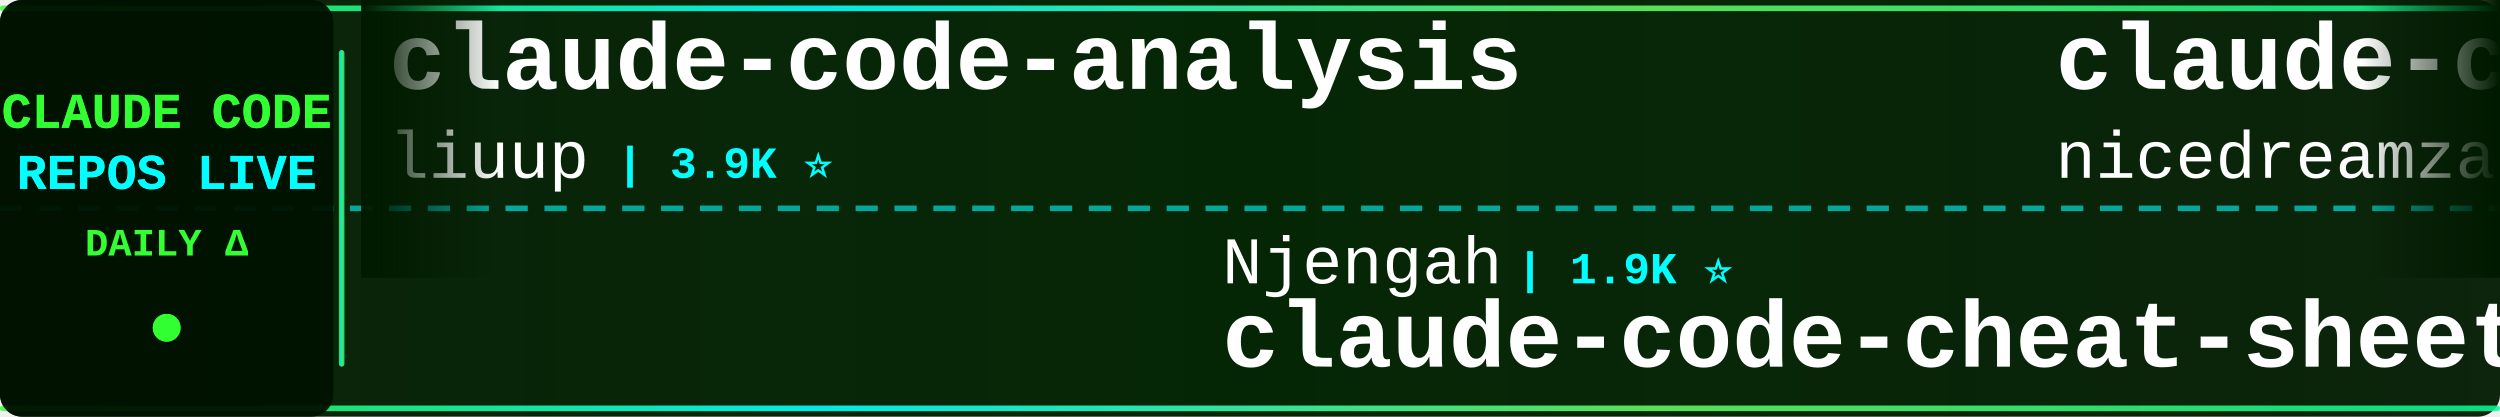
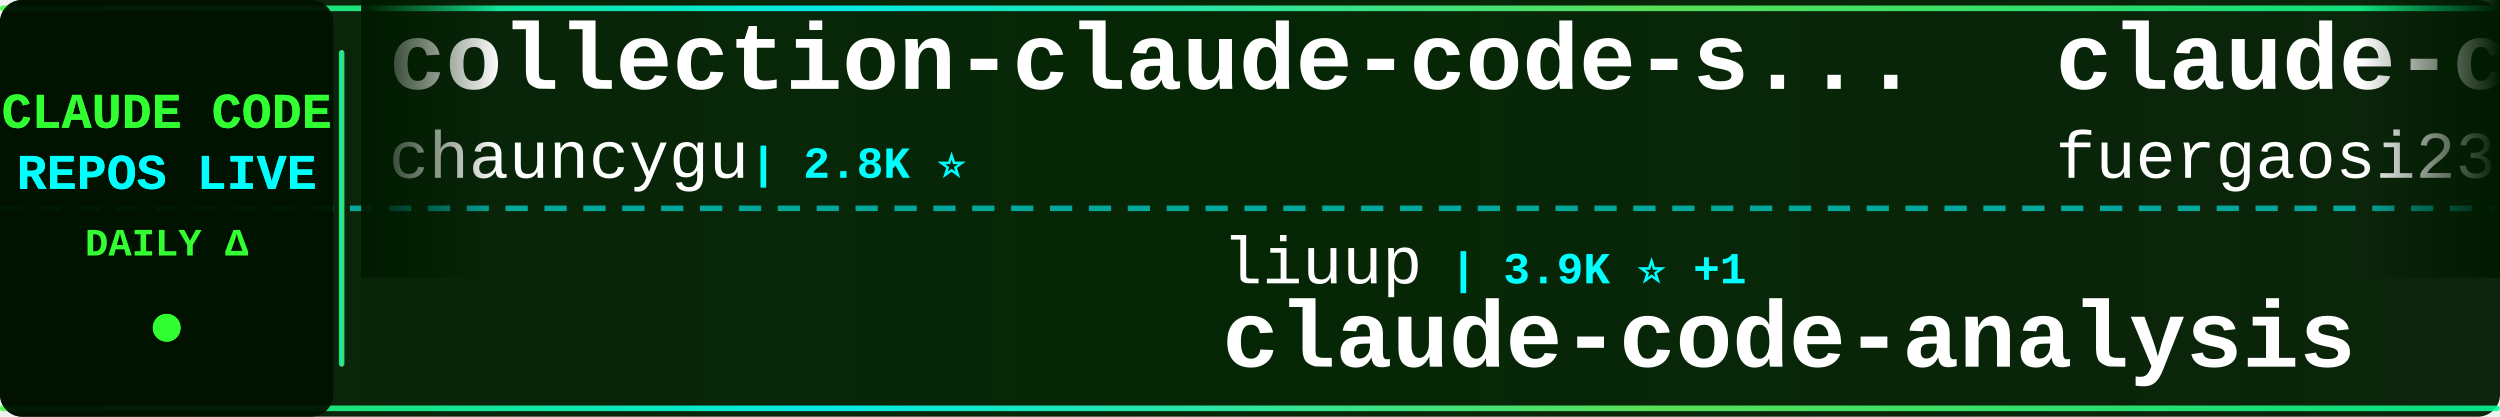
<svg xmlns="http://www.w3.org/2000/svg" width="900" height="150">
  <defs>
    <linearGradient id="tickerBg" x1="0%" y1="0%" x2="100%" y2="0%">
      <stop offset="0%" style="stop-color:#001a00;stop-opacity:0.95" />
      <stop offset="50%" style="stop-color:#002200;stop-opacity:0.98" />
      <stop offset="100%" style="stop-color:#001a00;stop-opacity:0.95" />
    </linearGradient>
    <linearGradient id="borderGrad" x1="0%" y1="0%" x2="100%" y2="0%">
      <stop offset="0%" style="stop-color:#33ff33;stop-opacity:0.85">
        <animate attributeName="stop-opacity" values="0.85;1;0.85" dur="2s" repeatCount="indefinite" />
      </stop>
      <stop offset="33%" style="stop-color:#00ffff;stop-opacity:0.9">
        <animate attributeName="stop-opacity" values="0.9;1;0.9" dur="2.2s" repeatCount="indefinite" />
      </stop>
      <stop offset="66%" style="stop-color:#66ff66;stop-opacity:0.85">
        <animate attributeName="stop-opacity" values="0.85;1;0.85" dur="1.8s" repeatCount="indefinite" />
      </stop>
      <stop offset="100%" style="stop-color:#00ff99;stop-opacity:0.85">
        <animate attributeName="stop-opacity" values="0.85;1;0.85" dur="2s" repeatCount="indefinite" />
      </stop>
    </linearGradient>
    <filter id="textGlow">
      <feGaussianBlur stdDeviation="0.1" result="coloredBlur" />
      <feMerge>
        <feMergeNode in="coloredBlur" />
        <feMergeNode in="SourceGraphic" />
      </feMerge>
    </filter>
    <filter id="metricGlow">
      <feGaussianBlur stdDeviation="0.2" result="coloredBlur" />
      <feMerge>
        <feMergeNode in="coloredBlur" />
        <feMergeNode in="SourceGraphic" />
      </feMerge>
    </filter>
    <linearGradient id="leftFade" x1="0%" y1="0%" x2="100%" y2="0%">
      <stop offset="0%" style="stop-color:#001a00;stop-opacity:1" />
      <stop offset="100%" style="stop-color:#001a00;stop-opacity:0" />
    </linearGradient>
    <linearGradient id="rightFade" x1="0%" y1="0%" x2="100%" y2="0%">
      <stop offset="0%" style="stop-color:#001a00;stop-opacity:0" />
      <stop offset="100%" style="stop-color:#001a00;stop-opacity:1" />
    </linearGradient>
  </defs>
  <rect width="900" height="150" fill="url(#tickerBg)" rx="8" />
  <rect x="0" y="2" width="900" height="2" fill="url(#borderGrad)" rx="1" />
  <rect x="0" y="146" width="900" height="2" fill="url(#borderGrad)" rx="1" />
  <line x1="0" y1="75" x2="900" y2="75" stroke="#00ffff" stroke-width="2" stroke-dasharray="8 6" opacity="0.6" />
  <rect x="0" y="0" width="120" height="150" fill="#001100" opacity="0.95" rx="8" />
  <text x="60" y="46" font-family="'Courier New', monospace" font-size="18" font-weight="bold" fill="#33ff33" text-anchor="middle" filter="url(#textGlow)">
    CLAUDE CODE
  </text>
  <text x="60" y="68" font-family="'Courier New', monospace" font-size="18" font-weight="bold" fill="#00ffff" text-anchor="middle" filter="url(#textGlow)">
    REPOS LIVE
  </text>
  <text x="60" y="92" font-family="'Courier New', monospace" font-size="14" font-weight="bold" fill="#33ff33" text-anchor="middle">
    DAILY Δ
  </text>
  <circle cx="60" cy="118" r="5" fill="#33ff33" filter="url(#metricGlow)">
    <animate attributeName="r" values="4;6;4" dur="1.5s" repeatCount="indefinite" />
    <animate attributeName="opacity" values="0.6;1;0.6" dur="1.5s" repeatCount="indefinite" />
  </circle>
  <rect x="122" y="18" width="2" height="114" fill="url(#borderGrad)" rx="1" />
  <clipPath id="tickerClip">
    <rect x="130" y="0" width="770" height="150" />
  </clipPath>
  <g clip-path="url(#tickerClip)">
    <g id="tickerItems">
      <animateTransform attributeName="transform" attributeType="XML" type="translate" from="0 0" to="-3000 0" dur="54s" repeatCount="indefinite" />
      <g transform="translate(0, 0)">
-         <text x="140" y="32" font-family="'Courier New', monospace" font-size="34" font-weight="bold" fill="#ffffff">claude-code-analysis</text>
-         <text x="140" y="64" font-family="'Courier New', monospace" font-size="24" font-weight="normal" fill="#ffffff" opacity="1.0">liuup</text>
-         <text x="222" y="64" font-family="'Courier New', monospace" font-size="16" font-weight="bold" fill="#00ffff"> | 3.9K ⭐</text>
+         <text x="140" y="32" font-family="'Courier New', monospace" font-size="34" font-weight="bold" fill="#ffffff">collection-claude-code-s...</text>
+         <text x="140" y="64" font-family="'Courier New', monospace" font-size="24" font-weight="normal" fill="#ffffff" opacity="1.0">chauncygu</text>
+         <text x="270" y="64" font-family="'Courier New', monospace" font-size="16" font-weight="bold" fill="#00ffff"> | 2.8K ⭐</text>
      </g>
      <g transform="translate(300, 0)">
-         <text x="140" y="102" font-family="'Courier New', monospace" font-size="24" font-weight="normal" fill="#ffffff" opacity="1.0">Njengah</text>
-         <text x="246" y="102" font-family="'Courier New', monospace" font-size="16" font-weight="bold" fill="#00ffff"> | 1.9K ⭐</text>
-         <text x="140" y="132" font-family="'Courier New', monospace" font-size="34" font-weight="bold" fill="#ffffff">claude-code-cheat-sheet</text>
+         <text x="140" y="102" font-family="'Courier New', monospace" font-size="24" font-weight="normal" fill="#ffffff" opacity="1.0">liuup</text>
+         <text x="222" y="102" font-family="'Courier New', monospace" font-size="16" font-weight="bold" fill="#00ffff"> | 3.9K ⭐ +1</text>
+         <text x="140" y="132" font-family="'Courier New', monospace" font-size="34" font-weight="bold" fill="#ffffff">claude-code-analysis</text>
      </g>
      <g transform="translate(600, 0)">
-         <text x="140" y="32" font-family="'Courier New', monospace" font-size="34" font-weight="bold" fill="#ffffff">claude-code-local</text>
-         <text x="140" y="64" font-family="'Courier New', monospace" font-size="24" font-weight="normal" fill="#ffffff" opacity="1.0">nicedreamzapp</text>
-         <text x="318" y="64" font-family="'Courier New', monospace" font-size="16" font-weight="bold" fill="#00ffff"> | 3.3K ⭐</text>
+         <text x="140" y="32" font-family="'Courier New', monospace" font-size="34" font-weight="bold" fill="#ffffff">claude-code-proxy</text>
+         <text x="140" y="64" font-family="'Courier New', monospace" font-size="24" font-weight="normal" fill="#ffffff" opacity="1.0">fuergaosi233</text>
+         <text x="306" y="64" font-family="'Courier New', monospace" font-size="16" font-weight="bold" fill="#00ffff"> | 2.8K ⭐</text>
      </g>
      <g transform="translate(900, 0)">
-         <text x="140" y="102" font-family="'Courier New', monospace" font-size="24" font-weight="normal" fill="#ffffff" opacity="1.0">KPR111</text>
-         <text x="234" y="102" font-family="'Courier New', monospace" font-size="16" font-weight="bold" fill="#00ffff"> | 18 ⭐</text>
+         <text x="140" y="102" font-family="'Courier New', monospace" font-size="24" font-weight="normal" fill="#ffffff" opacity="1.0">nicedreamzapp</text>
+         <text x="318" y="102" font-family="'Courier New', monospace" font-size="16" font-weight="bold" fill="#00ffff"> | 3.3K ⭐</text>
+         <text x="140" y="132" font-family="'Courier New', monospace" font-size="34" font-weight="bold" fill="#ffffff">claude-code-local</text>
+       </g>
+       <g transform="translate(1200, 0)">
+         <text x="140" y="32" font-family="'Courier New', monospace" font-size="34" font-weight="bold" fill="#ffffff">Auto-claude-code-researc...</text>
+         <text x="140" y="64" font-family="'Courier New', monospace" font-size="24" font-weight="normal" fill="#ffffff" opacity="1.0">wanshuiyin</text>
+         <text x="282" y="64" font-family="'Courier New', monospace" font-size="16" font-weight="bold" fill="#00ffff"> | 15.6K ⭐ +3</text>
+       </g>
+       <g transform="translate(1500, 0)">
+         <text x="140" y="102" font-family="'Courier New', monospace" font-size="24" font-weight="normal" fill="#ffffff" opacity="1.0">alejandrobalderas</text>
+         <text x="366" y="102" font-family="'Courier New', monospace" font-size="16" font-weight="bold" fill="#00ffff"> | 2.8K ⭐</text>
+         <text x="140" y="132" font-family="'Courier New', monospace" font-size="34" font-weight="bold" fill="#ffffff">claude-code-from-source</text>
+       </g>
+       <g transform="translate(1800, 0)">
+         <text x="140" y="32" font-family="'Courier New', monospace" font-size="34" font-weight="bold" fill="#ffffff">everything-claude-code</text>
+         <text x="140" y="64" font-family="'Courier New', monospace" font-size="24" font-weight="normal" fill="#ffffff" opacity="1.0">WorldFlowAI</text>
+         <text x="294" y="64" font-family="'Courier New', monospace" font-size="16" font-weight="bold" fill="#00ffff"> | 1.9K ⭐ +4</text>
+       </g>
+       <g transform="translate(2100, 0)">
+         <text x="140" y="102" font-family="'Courier New', monospace" font-size="24" font-weight="normal" fill="#ffffff" opacity="1.0">OrcaWhisper</text>
+         <text x="294" y="102" font-family="'Courier New', monospace" font-size="16" font-weight="bold" fill="#00ffff"> | 92 ⭐</text>
        <text x="140" y="132" font-family="'Courier New', monospace" font-size="34" font-weight="bold" fill="#ffffff">Claude-Code</text>
      </g>
-       <g transform="translate(1200, 0)">
-         <text x="140" y="32" font-family="'Courier New', monospace" font-size="34" font-weight="bold" fill="#ffffff">Dive-into-Claude-Code</text>
-         <text x="140" y="64" font-family="'Courier New', monospace" font-size="24" font-weight="normal" fill="#ffffff" opacity="1.0">VILA-Lab</text>
-         <text x="258" y="64" font-family="'Courier New', monospace" font-size="16" font-weight="bold" fill="#00ffff"> | 2.1K ⭐</text>
-       </g>
-       <g transform="translate(1500, 0)">
-         <text x="140" y="102" font-family="'Courier New', monospace" font-size="24" font-weight="normal" fill="#ffffff" opacity="1.0">lintsinghua</text>
-         <text x="294" y="102" font-family="'Courier New', monospace" font-size="16" font-weight="bold" fill="#00ffff"> | 4.2K ⭐ +2</text>
-         <text x="140" y="132" font-family="'Courier New', monospace" font-size="34" font-weight="bold" fill="#ffffff">claude-code-book</text>
-       </g>
-       <g transform="translate(1800, 0)">
-         <text x="140" y="32" font-family="'Courier New', monospace" font-size="34" font-weight="bold" fill="#ffffff">awesome-claude-code-plug...</text>
-         <text x="140" y="64" font-family="'Courier New', monospace" font-size="24" font-weight="normal" fill="#ffffff" opacity="1.0">ccplugins</text>
-         <text x="270" y="64" font-family="'Courier New', monospace" font-size="16" font-weight="bold" fill="#00ffff"> | 929 ⭐ +2</text>
-       </g>
-       <g transform="translate(2100, 0)">
-         <text x="140" y="102" font-family="'Courier New', monospace" font-size="24" font-weight="normal" fill="#ffffff" opacity="1.0">shanraisshan</text>
-         <text x="306" y="102" font-family="'Courier New', monospace" font-size="16" font-weight="bold" fill="#00ffff"> | 65.5K ⭐ +14</text>
-         <text x="140" y="132" font-family="'Courier New', monospace" font-size="34" font-weight="bold" fill="#ffffff">claude-code-best-practic...</text>
-       </g>
      <g transform="translate(2400, 0)">
-         <text x="140" y="32" font-family="'Courier New', monospace" font-size="34" font-weight="bold" fill="#ffffff">claude-code-proxy</text>
-         <text x="140" y="64" font-family="'Courier New', monospace" font-size="24" font-weight="normal" fill="#ffffff" opacity="1.0">1rgs</text>
-         <text x="210" y="64" font-family="'Courier New', monospace" font-size="16" font-weight="bold" fill="#00ffff"> | 3.7K ⭐</text>
+         <text x="140" y="32" font-family="'Courier New', monospace" font-size="34" font-weight="bold" fill="#ffffff">claude-code-ultimate-gui...</text>
+         <text x="140" y="64" font-family="'Courier New', monospace" font-size="24" font-weight="normal" fill="#ffffff" opacity="1.0">FlorianBruniaux</text>
+         <text x="342" y="64" font-family="'Courier New', monospace" font-size="16" font-weight="bold" fill="#00ffff"> | 5.9K ⭐ +1</text>
      </g>
      <g transform="translate(2700, 0)">
-         <text x="140" y="102" font-family="'Courier New', monospace" font-size="24" font-weight="normal" fill="#ffffff" opacity="1.0">diet103</text>
-         <text x="246" y="102" font-family="'Courier New', monospace" font-size="16" font-weight="bold" fill="#00ffff"> | 10.0K ⭐</text>
-         <text x="140" y="132" font-family="'Courier New', monospace" font-size="34" font-weight="bold" fill="#ffffff">claude-code-infrastructu...</text>
+         <text x="140" y="102" font-family="'Courier New', monospace" font-size="24" font-weight="normal" fill="#ffffff" opacity="1.0">hangsman</text>
+         <text x="258" y="102" font-family="'Courier New', monospace" font-size="16" font-weight="bold" fill="#00ffff"> | 792 ⭐</text>
+         <text x="140" y="132" font-family="'Courier New', monospace" font-size="34" font-weight="bold" fill="#ffffff">claude-code-source</text>
      </g>
      <g transform="translate(3000, 0)">
-         <text x="140" y="32" font-family="'Courier New', monospace" font-size="34" font-weight="bold" fill="#ffffff">claude-code-analysis</text>
-         <text x="140" y="64" font-family="'Courier New', monospace" font-size="24" font-weight="normal" fill="#ffffff" opacity="1.0">liuup</text>
-         <text x="222" y="64" font-family="'Courier New', monospace" font-size="16" font-weight="bold" fill="#00ffff"> | 3.9K ⭐</text>
+         <text x="140" y="32" font-family="'Courier New', monospace" font-size="34" font-weight="bold" fill="#ffffff">collection-claude-code-s...</text>
+         <text x="140" y="64" font-family="'Courier New', monospace" font-size="24" font-weight="normal" fill="#ffffff" opacity="1.0">chauncygu</text>
+         <text x="270" y="64" font-family="'Courier New', monospace" font-size="16" font-weight="bold" fill="#00ffff"> | 2.8K ⭐</text>
      </g>
      <g transform="translate(3300, 0)">
-         <text x="140" y="102" font-family="'Courier New', monospace" font-size="24" font-weight="normal" fill="#ffffff" opacity="1.0">Njengah</text>
-         <text x="246" y="102" font-family="'Courier New', monospace" font-size="16" font-weight="bold" fill="#00ffff"> | 1.9K ⭐</text>
-         <text x="140" y="132" font-family="'Courier New', monospace" font-size="34" font-weight="bold" fill="#ffffff">claude-code-cheat-sheet</text>
+         <text x="140" y="102" font-family="'Courier New', monospace" font-size="24" font-weight="normal" fill="#ffffff" opacity="1.0">liuup</text>
+         <text x="222" y="102" font-family="'Courier New', monospace" font-size="16" font-weight="bold" fill="#00ffff"> | 3.9K ⭐ +1</text>
+         <text x="140" y="132" font-family="'Courier New', monospace" font-size="34" font-weight="bold" fill="#ffffff">claude-code-analysis</text>
      </g>
      <g transform="translate(3600, 0)">
-         <text x="140" y="32" font-family="'Courier New', monospace" font-size="34" font-weight="bold" fill="#ffffff">claude-code-local</text>
-         <text x="140" y="64" font-family="'Courier New', monospace" font-size="24" font-weight="normal" fill="#ffffff" opacity="1.0">nicedreamzapp</text>
-         <text x="318" y="64" font-family="'Courier New', monospace" font-size="16" font-weight="bold" fill="#00ffff"> | 3.3K ⭐</text>
+         <text x="140" y="32" font-family="'Courier New', monospace" font-size="34" font-weight="bold" fill="#ffffff">claude-code-proxy</text>
+         <text x="140" y="64" font-family="'Courier New', monospace" font-size="24" font-weight="normal" fill="#ffffff" opacity="1.0">fuergaosi233</text>
+         <text x="306" y="64" font-family="'Courier New', monospace" font-size="16" font-weight="bold" fill="#00ffff"> | 2.8K ⭐</text>
      </g>
      <g transform="translate(3900, 0)">
-         <text x="140" y="102" font-family="'Courier New', monospace" font-size="24" font-weight="normal" fill="#ffffff" opacity="1.0">KPR111</text>
-         <text x="234" y="102" font-family="'Courier New', monospace" font-size="16" font-weight="bold" fill="#00ffff"> | 18 ⭐</text>
-         <text x="140" y="132" font-family="'Courier New', monospace" font-size="34" font-weight="bold" fill="#ffffff">Claude-Code</text>
+         <text x="140" y="102" font-family="'Courier New', monospace" font-size="24" font-weight="normal" fill="#ffffff" opacity="1.0">nicedreamzapp</text>
+         <text x="318" y="102" font-family="'Courier New', monospace" font-size="16" font-weight="bold" fill="#00ffff"> | 3.3K ⭐</text>
+         <text x="140" y="132" font-family="'Courier New', monospace" font-size="34" font-weight="bold" fill="#ffffff">claude-code-local</text>
      </g>
    </g>
  </g>
  <rect x="130" y="0" width="50" height="100" fill="url(#leftFade)" />
  <rect x="850" y="0" width="50" height="100" fill="url(#rightFade)" />
</svg>
